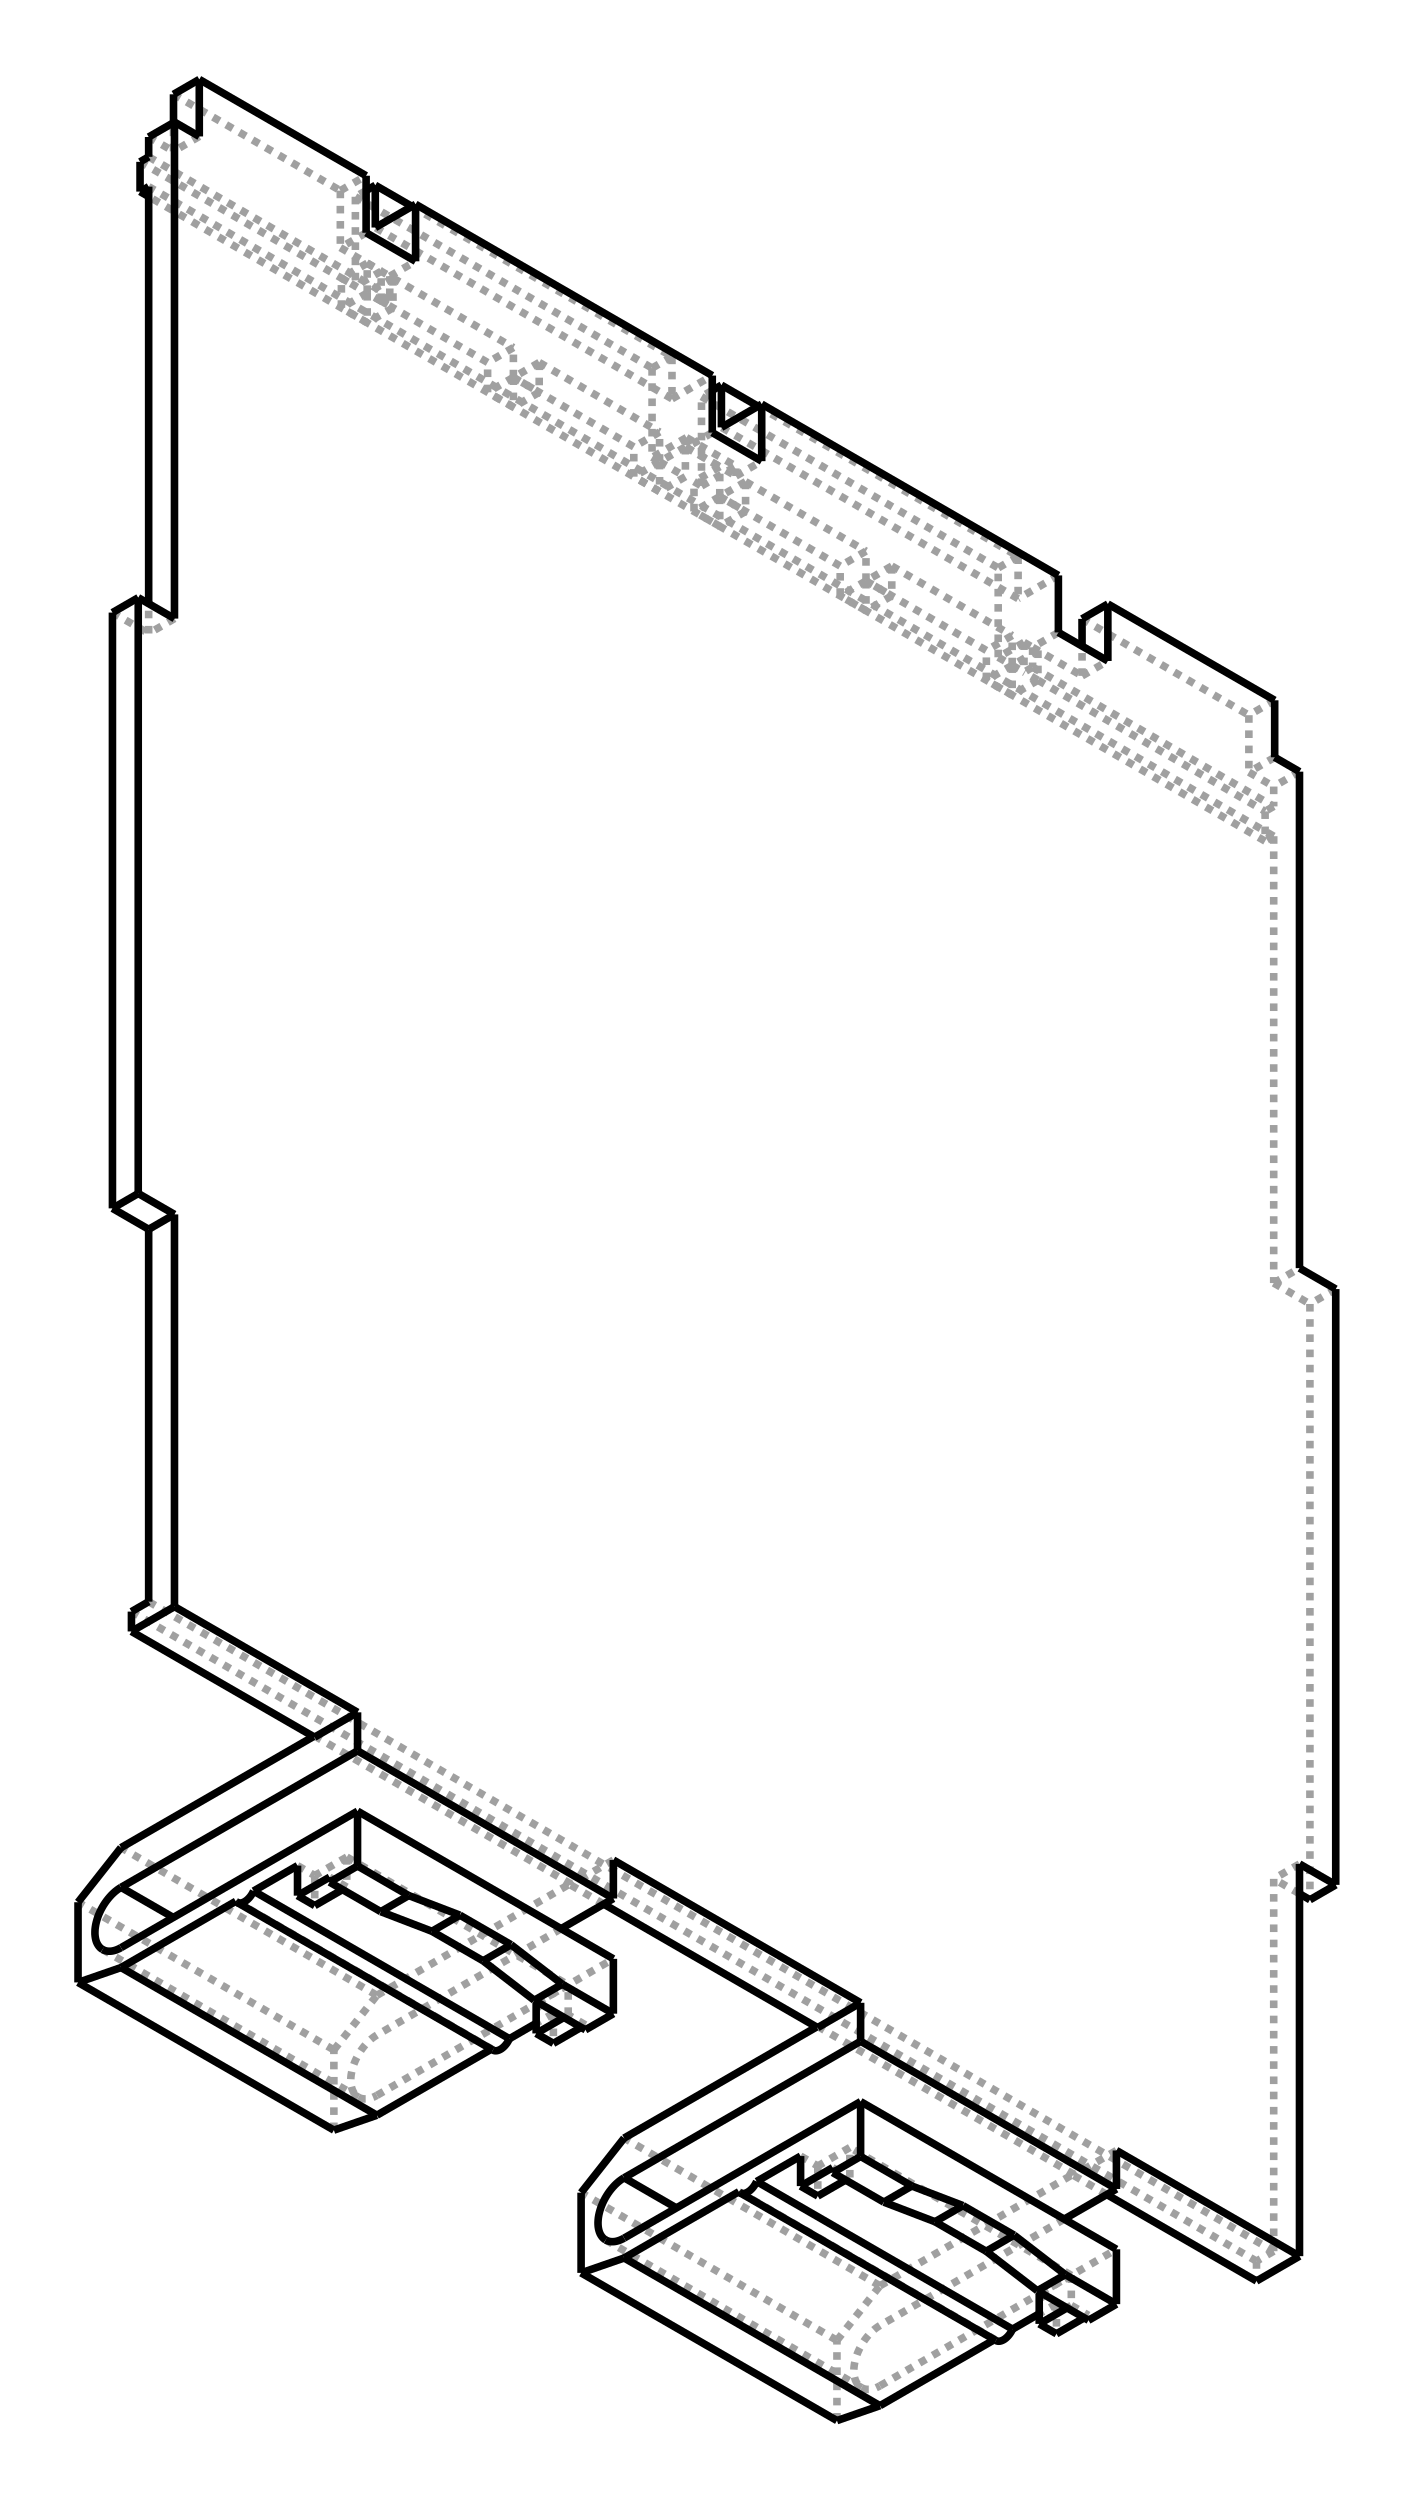
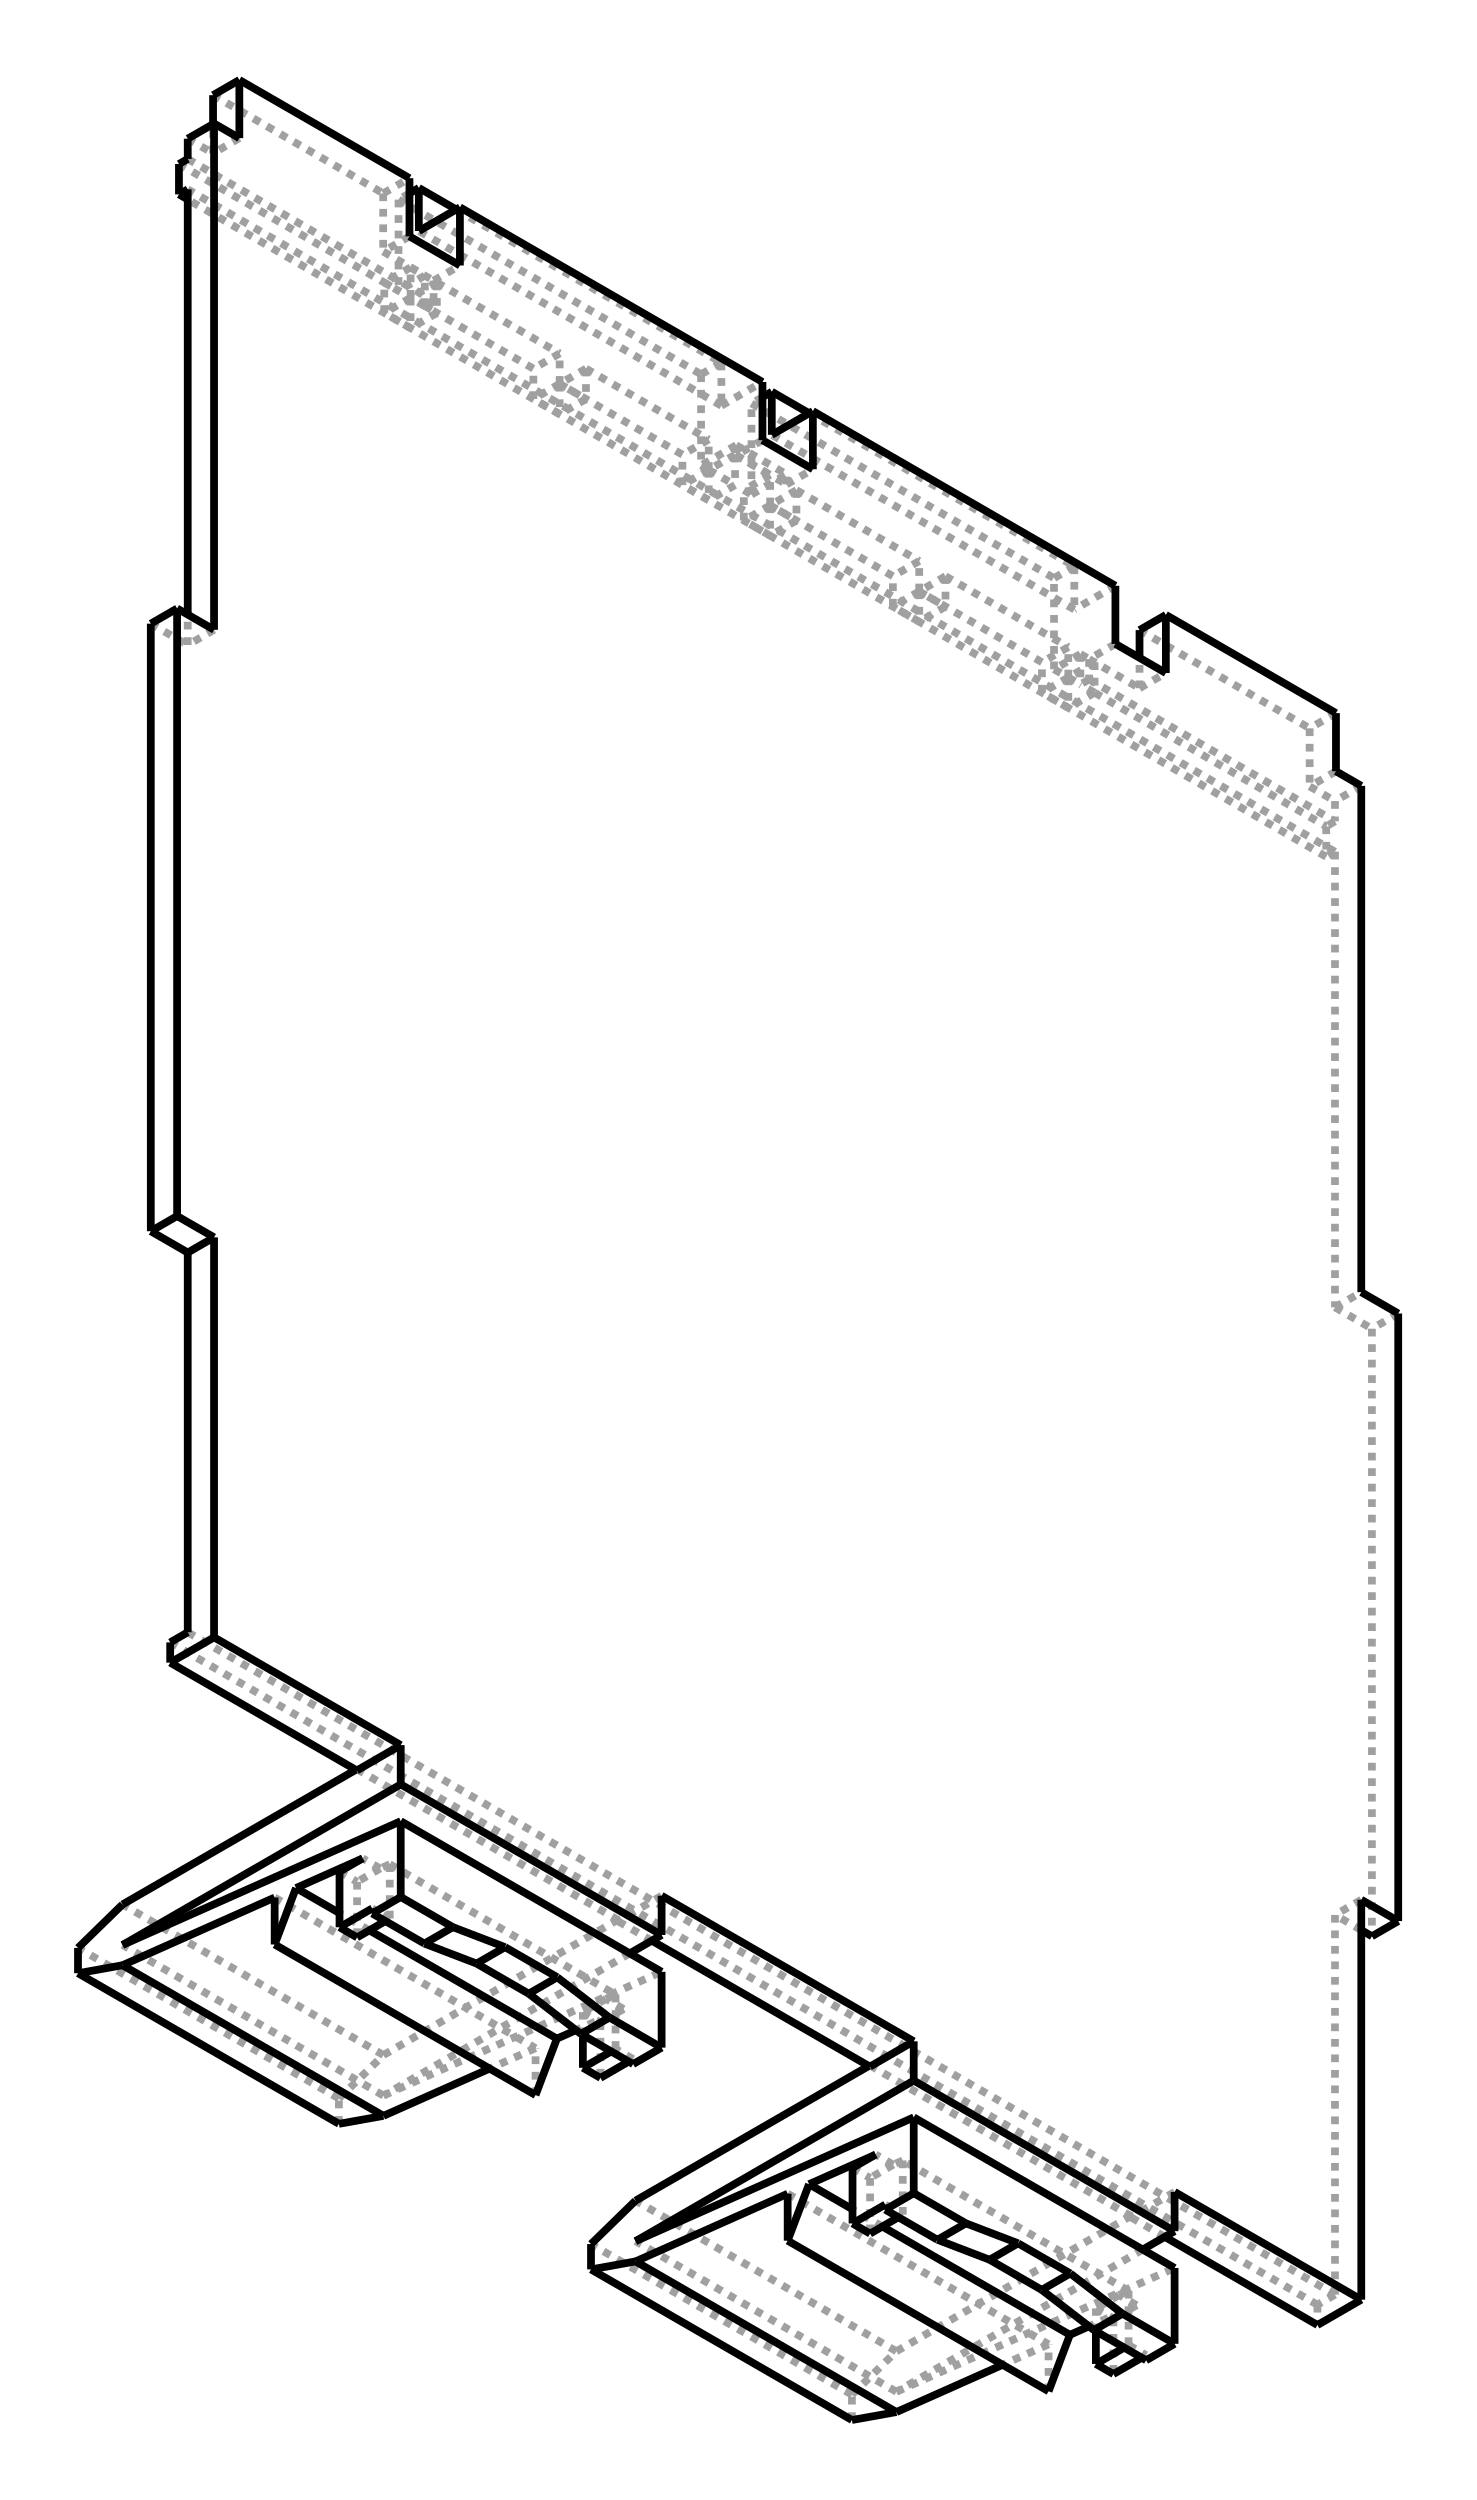
- <svg xmlns="http://www.w3.org/2000/svg" viewBox="190.0 10.0 181.2 320.0" width="181" height="320">
-   <g transform="scale(3.896036, -3.896036)   translate(73.00705,-43.3471)" stroke-width="0.25" fill="none">
+ <svg xmlns="http://www.w3.org/2000/svg" viewBox="190.0 10.0 189.3 320.0" width="189" height="320">
+   <g transform="scale(3.974853, -3.974853)   translate(73.20538,-43.24531)" stroke-width="0.25" fill="none">
    <g stroke="rgb(160,160,160)" fill="none" stroke-dasharray="0.25,0.25">
      <path d="M12.48,-29.904 L11.066,-30.721 " />
      <path d="M12.162,-31.353 L11.066,-30.721 " />
      <path d="M17.087,-33.544 L17.087,-34.197 " />
      <path d="M17.653,-33.217 L17.087,-33.544 " />
      <path d="M17.653,-20.97 L17.653,-33.217 " />
      <path d="M18.501,-20.48 L17.653,-20.97 " />
-       <path d="M10.762,-32.162 L4.702,-35.66 " />
-       <path d="M4.702,-35.66 L4.639,-35.7 L4.576,-35.744 L4.514,-35.793 L4.453,-35.847 L4.393,-35.905 L4.335,-35.968 L4.279,-36.034 L4.225,-36.103 L4.174,-36.176 L4.125,-36.251 L4.08,-36.328 L4.038,-36.407 L4,-36.487 L3.965,-36.568 L3.935,-36.65 L3.909,-36.731 L3.886,-36.812 L3.869,-36.893 L3.856,-36.972 L3.847,-37.049 L3.843,-37.124 L3.844,-37.197 L3.85,-37.266 L3.86,-37.333 L3.874,-37.395 L3.893,-37.454 L3.917,-37.508 L3.945,-37.558 L3.976,-37.602 L4.012,-37.642 L4.052,-37.676 L4.095,-37.705 " />
-       <path d="M4.095,-37.705 L4.125,-37.721 L4.157,-37.734 L4.19,-37.745 L4.225,-37.753 L4.261,-37.758 L4.297,-37.761 L4.335,-37.761 L4.373,-37.759 L4.413,-37.754 L4.453,-37.746 L4.494,-37.735 L4.535,-37.722 L4.576,-37.707 L4.618,-37.688 L4.66,-37.668 L4.702,-37.645 " />
-       <path d="M4.702,-37.645 L12.48,-33.154 " />
-       <path d="M11.561,-35.489 L11.561,-35.326 " />
-       <path d="M11.561,-35.326 L11.42,-35.407 " />
-       <path d="M10.507,-34.946 L10.507,-35.934 " />
-       <path d="M10.507,-34.946 L9.941,-35.273 " />
-       <path d="M8.475,-36.119 L8.495,-36.139 L8.518,-36.155 " />
-       <path d="M8.475,-36.119 L8.466,-36.125 " />
-       <path d="M3.288,-38.788 L3.288,-36.15 " />
-       <path d="M3.288,-36.15 L4.702,-34.354 " />
-       <path d="M4.702,-34.354 L11.066,-30.68 " />
+       <path d="M11.452,-31.763 L3.508,-36.35 " />
+       <path d="M3.508,-36.35 L12.48,-32.357 " />
+       <path d="M11.561,-35.334 L11.561,-35.171 " />
+       <path d="M11.561,-35.171 L11.42,-35.252 " />
+       <path d="M10.507,-33.987 L10.507,-35.779 " />
+       <path d="M11.253,-33.557 L10.507,-33.987 " />
+       <path d="M11.253,-33.557 L9.719,-34.239 " />
+       <path d="M8.415,-36.334 L8.415,-34.82 " />
+       <path d="M8.415,-34.82 L6.933,-35.479 " />
+       <path d="M2.072,-37.261 L2.072,-36.444 " />
+       <path d="M2.072,-36.444 L3.508,-35.043 " />
+       <path d="M3.508,-35.043 L11.066,-30.68 " />
      <path d="M11.066,-30.68 L11.066,-30.721 " />
      <path d="M-19.916,-12.18 L17.087,-33.544 " />
      <path d="M-13.895,-16.269 L-13.895,-16.31 " />
      <path d="M-13.895,-16.269 L-5.48,-21.127 " />
      <path d="M-5.48,-21.127 L-5.48,-21.168 " />
      <path d="M-4.384,-21.8 L-5.48,-21.168 " />
      <path d="M2.652,-25.822 L2.652,-25.863 " />
      <path d="M2.652,-25.822 L11.066,-30.68 " />
      <path d="M-19.35,-11.853 L17.653,-33.217 " />
      <path d="M17.653,13.323 L-19.35,34.687 " />
      <path d="M17.653,13.323 L17.653,-1.374 " />
      <path d="M17.653,-1.374 L18.844,-2.062 " />
      <path d="M18.844,-2.062 L18.844,-21.658 " />
      <path d="M18.501,-21.46 L17.653,-20.97 " />
      <path d="M-20.541,20.678 L-19.35,19.99 " />
      <path d="M-19.35,19.99 L-19.35,20.97 " />
      <path d="M-18.501,20.48 L-19.35,19.99 " />
      <path d="M-13.93,-16.289 L-13.895,-16.269 " />
-       <path d="M-5.784,-22.609 L-11.844,-26.107 " />
-       <path d="M-11.844,-26.107 L-11.907,-26.147 L-11.97,-26.191 L-12.032,-26.24 L-12.093,-26.294 L-12.153,-26.352 L-12.211,-26.415 L-12.268,-26.481 L-12.321,-26.55 L-12.373,-26.623 L-12.421,-26.698 L-12.466,-26.775 L-12.508,-26.854 L-12.546,-26.934 L-12.581,-27.015 L-12.611,-27.097 L-12.638,-27.178 L-12.66,-27.259 L-12.677,-27.34 L-12.691,-27.419 L-12.699,-27.496 L-12.703,-27.571 L-12.702,-27.644 L-12.697,-27.713 L-12.687,-27.78 L-12.672,-27.842 L-12.653,-27.901 L-12.629,-27.955 L-12.602,-28.005 L-12.57,-28.049 L-12.534,-28.089 L-12.495,-28.123 L-12.452,-28.152 " />
-       <path d="M-12.452,-28.152 L-12.421,-28.168 L-12.389,-28.181 L-12.356,-28.192 L-12.321,-28.2 L-12.286,-28.205 L-12.249,-28.208 L-12.211,-28.208 L-12.173,-28.206 L-12.133,-28.201 L-12.093,-28.193 L-12.053,-28.182 L-12.012,-28.169 L-11.97,-28.154 L-11.928,-28.135 L-11.886,-28.115 L-11.844,-28.092 " />
-       <path d="M-11.844,-28.092 L-4.066,-23.601 " />
-       <path d="M-4.985,-25.773 L-4.985,-25.936 " />
-       <path d="M-4.985,-25.773 L-5.127,-25.854 " />
-       <path d="M-6.039,-25.393 L-6.039,-26.381 " />
-       <path d="M-6.039,-25.393 L-6.605,-25.72 " />
-       <path d="M-8.071,-26.566 L-8.051,-26.586 L-8.028,-26.602 " />
-       <path d="M-8.071,-26.566 L-8.08,-26.572 " />
-       <path d="M-13.258,-29.235 L-13.258,-26.597 " />
-       <path d="M-13.258,-26.597 L-11.844,-24.801 " />
-       <path d="M-11.844,-24.801 L-5.48,-21.127 " />
+       <path d="M-13.038,-26.797 L-21.453,-21.939 " />
+       <path d="M-5.094,-22.21 L-13.038,-26.797 " />
+       <path d="M-13.038,-26.797 L-4.066,-22.804 " />
+       <path d="M-4.985,-25.618 L-4.985,-25.781 " />
+       <path d="M-4.985,-25.618 L-5.127,-25.699 " />
+       <path d="M-6.039,-24.434 L-6.039,-26.226 " />
+       <path d="M-5.294,-24.004 L-6.039,-24.434 " />
+       <path d="M-5.294,-24.004 L-6.828,-24.686 " />
+       <path d="M-8.132,-26.781 L-8.132,-25.267 " />
+       <path d="M-8.132,-25.267 L-9.613,-25.926 " />
+       <path d="M-14.474,-27.708 L-14.474,-26.891 " />
+       <path d="M-14.474,-26.891 L-13.038,-25.49 " />
+       <path d="M-13.038,-25.49 L-5.48,-21.127 " />
      <path d="M-4.066,-20.351 L-5.48,-21.168 " />
      <path d="M2.616,-25.842 L2.652,-25.822 " />
+       <path d="M3.508,-36.35 L-4.906,-31.492 " />
      <path d="M17.653,-1.374 L18.501,-0.884 " />
      <path d="M17.653,13.323 L17.37,13.16 " />
      <path d="M17.37,14.14 L17.37,13.16 " />
      <path d="M17.653,14.303 L17.37,14.14 " />
      <path d="M17.653,14.956 L17.653,14.303 " />
      <path d="M18.501,15.446 L17.653,14.956 " />
      <path d="M16.836,15.428 L17.653,14.956 " />
      <path d="M17.685,15.918 L16.836,15.428 " />
      <path d="M17.685,17.793 L16.836,17.303 " />
      <path d="M16.836,17.303 L16.836,15.428 " />
      <path d="M11.349,20.471 L16.836,17.303 " />
      <path d="M11.349,18.596 L12.198,19.086 " />
      <path d="M11.349,18.596 L11.349,19.576 " />
      <path d="M9.723,19.535 L11.349,18.596 " />
      <path d="M10.571,20.025 L9.723,19.535 " />
      <path d="M9.44,19.698 L8.591,19.208 " />
      <path d="M8.591,19.208 L8.591,22.147 " />
      <path d="M9.246,22.526 L8.591,22.147 " />
      <path d="M9.246,22.526 L9.246,21.135 " />
      <path d="M10.571,21.9 L9.246,21.135 " />
      <path d="M9.723,19.535 L9.723,18.881 " />
      <path d="M9.723,18.881 L9.44,18.718 " />
      <path d="M9.44,19.698 L9.44,18.718 " />
      <path d="M9.246,21.135 L-0.512,26.769 " />
      <path d="M-0.035,25.169 L0.813,25.658 " />
      <path d="M-0.035,25.169 L-0.035,25.495 " />
      <path d="M-1.167,24.842 L-0.035,25.495 " />
      <path d="M-1.167,24.842 L-1.167,27.781 " />
      <path d="M-0.813,27.985 L-1.167,27.781 " />
      <path d="M-1.662,26.107 L-0.035,25.169 " />
      <path d="M-0.813,26.597 L-1.662,26.107 " />
      <path d="M-2.138,27.708 L-0.813,28.473 " />
      <path d="M-2.138,29.098 L-2.138,27.708 " />
      <path d="M-2.793,28.72 L-2.138,29.098 " />
      <path d="M-2.793,28.72 L-2.793,25.781 " />
      <path d="M-1.662,26.434 L-2.793,25.781 " />
      <path d="M-1.662,26.434 L-1.662,26.107 " />
      <path d="M-2.138,27.708 L-11.896,33.342 " />
      <path d="M-12.198,34.558 L-12.551,34.354 " />
      <path d="M-12.551,34.354 L-12.551,31.415 " />
      <path d="M-11.703,31.905 L-12.551,31.415 " />
      <path d="M-11.703,30.925 L-11.703,31.905 " />
      <path d="M-11.42,31.088 L-11.703,30.925 " />
      <path d="M-11.42,31.088 L-11.42,31.741 " />
      <path d="M-11.42,31.741 L-10.571,32.231 " />
      <path d="M-13.046,32.68 L-11.42,31.741 " />
      <path d="M-12.198,33.17 L-13.046,32.68 " />
      <path d="M-13.046,34.556 L-12.198,35.046 " />
      <path d="M-13.046,34.556 L-13.046,32.68 " />
      <path d="M-18.533,37.724 L-13.046,34.556 " />
      <path d="M-17.685,36.338 L-18.533,35.848 " />
      <path d="M-18.533,35.848 L-18.533,36.791 " />
      <path d="M-19.35,36.32 L-18.533,35.848 " />
-       <path d="M3.147,-30.468 L3.712,-30.794 " />
-       <path d="M3.712,-30.794 L3.712,-29.806 " />
-       <path d="M10.996,-34.011 L3.712,-29.806 " />
-       <path d="M10.996,-34.011 L10.996,-34.999 " />
-       <path d="M10.996,-34.999 L11.561,-35.326 " />
-       <path d="M10.996,-34.999 L10.854,-35.081 " />
-       <path d="M9.941,-34.62 L10.507,-34.946 " />
-       <path d="M2.092,-30.088 L2.658,-30.415 " />
-       <path d="M3.712,-29.806 L2.658,-30.415 " />
-       <path d="M9.998,-34.587 L10.996,-34.011 " />
-       <path d="M0.061,-31.261 L8.475,-36.119 " />
-       <path d="M3.288,-36.15 L-5.127,-31.292 " />
-       <path d="M4.702,-34.354 L-3.712,-29.496 " />
-       <path d="M-11.844,-24.801 L-20.259,-19.943 " />
+       <path d="M3.147,-30.312 L3.712,-30.639 " />
+       <path d="M3.712,-30.639 L3.712,-28.888 " />
+       <path d="M10.996,-33.093 L3.712,-28.888 " />
+       <path d="M10.996,-33.093 L10.996,-34.844 " />
+       <path d="M10.996,-34.844 L11.561,-35.171 " />
+       <path d="M10.996,-34.844 L10.854,-34.926 " />
+       <path d="M9.941,-34.399 L9.941,-33.661 " />
+       <path d="M9.941,-33.661 L10.507,-33.987 " />
+       <path d="M11.253,-33.557 L10.687,-33.23 " />
+       <path d="M10.687,-33.23 L9.941,-33.661 " />
+       <path d="M3.053,-31.02 L2.092,-30.465 " />
+       <path d="M3.404,-29.025 L2.838,-28.698 " />
+       <path d="M3.712,-28.888 L3.404,-29.025 " />
+       <path d="M10.687,-33.23 L10.996,-33.093 " />
+       <path d="M0,-29.961 L8.415,-34.82 " />
+       <path d="M2.072,-36.444 L-6.343,-31.586 " />
+       <path d="M3.508,-35.043 L-4.906,-30.185 " />
+       <path d="M-13.038,-25.49 L-21.453,-20.632 " />
      <path d="M17.37,13.16 L-19.35,34.36 " />
      <path d="M19.693,-1.572 L18.844,-2.062 " />
-       <path d="M-4.985,-25.773 L-5.551,-25.446 " />
-       <path d="M-5.551,-25.446 L-5.551,-24.458 " />
-       <path d="M-12.834,-20.253 L-5.551,-24.458 " />
-       <path d="M-12.834,-20.253 L-12.834,-21.241 " />
-       <path d="M-12.834,-21.241 L-13.4,-20.915 " />
-       <path d="M-12.834,-21.241 L-12.975,-21.323 " />
-       <path d="M-13.888,-20.862 L-13.888,-21.85 " />
-       <path d="M-14.454,-20.535 L-13.888,-20.862 " />
-       <path d="M-12.834,-20.253 L-13.888,-20.862 " />
-       <path d="M-6.548,-25.034 L-5.551,-24.458 " />
-       <path d="M-6.605,-25.067 L-6.039,-25.393 " />
-       <path d="M-16.486,-21.708 L-8.071,-26.566 " />
-       <path d="M-13.258,-26.597 L-21.673,-21.739 " />
-       <path d="M-5.551,-25.446 L-5.692,-25.528 " />
-       <path d="M3.712,-30.794 L3.571,-30.876 " />
-       <path d="M2.658,-30.415 L2.658,-31.403 " />
+       <path d="M-4.985,-25.618 L-5.551,-25.291 " />
+       <path d="M-5.551,-25.291 L-5.551,-23.54 " />
+       <path d="M-12.834,-19.335 L-5.551,-23.54 " />
+       <path d="M-12.834,-19.335 L-12.834,-21.086 " />
+       <path d="M-12.834,-21.086 L-13.4,-20.759 " />
+       <path d="M-12.834,-21.086 L-12.975,-21.168 " />
+       <path d="M-14.454,-19.576 L-13.888,-19.903 " />
+       <path d="M-13.888,-19.903 L-13.888,-21.695 " />
+       <path d="M-13.143,-19.472 L-13.708,-19.145 " />
+       <path d="M-13.143,-19.472 L-13.888,-19.903 " />
+       <path d="M-13.494,-21.467 L-14.454,-20.912 " />
+       <path d="M-12.834,-19.335 L-13.143,-19.472 " />
+       <path d="M-5.859,-23.677 L-5.551,-23.54 " />
+       <path d="M-5.294,-24.004 L-5.859,-23.677 " />
+       <path d="M-16.546,-20.408 L-8.132,-25.267 " />
+       <path d="M-14.474,-26.891 L-22.889,-22.033 " />
+       <path d="M-5.551,-25.291 L-5.692,-25.373 " />
+       <path d="M-6.605,-24.846 L-6.605,-24.107 " />
+       <path d="M-6.605,-24.107 L-6.039,-24.434 " />
+       <path d="M-5.859,-23.677 L-6.605,-24.107 " />
+       <path d="M3.712,-30.639 L3.571,-30.721 " />
+       <path d="M2.092,-29.129 L2.658,-29.456 " />
+       <path d="M2.658,-29.456 L2.658,-31.248 " />
+       <path d="M3.404,-29.025 L2.658,-29.456 " />
      <path d="M-19.633,35.503 L-12.162,31.19 " />
      <path d="M-11.703,30.925 L-12.162,31.19 " />
      <path d="M-11.703,30.925 L-11.314,30.7 " />
      <path d="M-11.314,31.68 L-11.314,30.7 " />
      <path d="M-11.314,31.68 L-7.354,29.394 " />
      <path d="M-7.354,28.414 L-7.354,29.394 " />
      <path d="M-7.354,28.414 L-6.505,27.924 " />
      <path d="M-6.505,28.904 L-6.505,27.924 " />
      <path d="M-6.505,28.904 L-2.546,26.618 " />
      <path d="M-2.546,25.638 L-2.546,26.618 " />
      <path d="M-2.546,25.638 L-1.697,25.148 " />
      <path d="M-1.697,26.128 L-1.697,25.148 " />
      <path d="M-1.697,26.128 L-0.566,25.475 " />
      <path d="M-0.566,24.495 L-0.566,25.475 " />
      <path d="M-0.566,24.495 L0.283,24.005 " />
      <path d="M0.283,24.985 L0.283,24.005 " />
      <path d="M0.283,24.985 L4.243,22.699 " />
      <path d="M4.243,21.719 L4.243,22.699 " />
      <path d="M4.243,21.719 L5.091,21.229 " />
      <path d="M5.091,22.209 L5.091,21.229 " />
      <path d="M5.091,22.209 L9.051,19.923 " />
      <path d="M9.051,18.943 L9.051,19.923 " />
      <path d="M9.051,18.943 L9.44,18.718 " />
      <path d="M9.899,18.453 L9.44,18.718 " />
      <path d="M9.899,18.453 L17.37,14.14 " />
      <path d="M9.723,18.881 L17.653,14.303 " />
      <path d="M9.44,19.698 L9.899,19.433 " />
      <path d="M9.899,19.433 L9.051,18.943 " />
      <path d="M8.591,19.208 L9.051,18.943 " />
      <path d="M9.051,18.943 L9.051,17.963 " />
      <path d="M9.051,17.963 L8.202,18.453 " />
      <path d="M8.202,18.453 L8.202,19.433 " />
      <path d="M8.202,19.433 L4.243,21.719 " />
      <path d="M4.243,21.719 L4.243,20.739 " />
      <path d="M4.243,20.739 L3.394,21.229 " />
      <path d="M3.394,21.229 L3.394,22.209 " />
      <path d="M3.394,22.209 L-0.566,24.495 " />
      <path d="M-0.566,24.495 L-0.566,23.515 " />
      <path d="M-0.566,23.515 L-1.414,24.005 " />
      <path d="M-1.414,24.005 L-1.414,24.985 " />
      <path d="M-1.414,24.985 L-1.167,24.842 " />
      <path d="M-1.167,27.781 L8.591,22.147 " />
      <path d="M0.692,27.464 L9.246,22.526 " />
      <path d="M9.899,19.433 L9.899,18.453 " />
      <path d="M-1.662,26.434 L-0.035,25.495 " />
      <path d="M-0.566,25.475 L-1.414,24.985 " />
      <path d="M-1.697,26.128 L-2.546,25.638 " />
      <path d="M-2.793,25.781 L-2.546,25.638 " />
      <path d="M-10.692,34.037 L-2.138,29.098 " />
      <path d="M-12.551,34.354 L-2.793,28.72 " />
      <path d="M-2.546,25.638 L-2.546,24.658 " />
      <path d="M-2.546,24.658 L-3.394,25.148 " />
      <path d="M-3.394,25.148 L-3.394,26.128 " />
      <path d="M-3.394,26.128 L-7.354,28.414 " />
      <path d="M-7.354,28.414 L-7.354,27.434 " />
      <path d="M-7.354,27.434 L-8.202,27.924 " />
      <path d="M-8.202,27.924 L-8.202,28.904 " />
      <path d="M-8.202,28.904 L-12.162,31.19 " />
      <path d="M-12.162,31.19 L-12.162,30.21 " />
      <path d="M-12.162,30.21 L-13.011,30.7 " />
      <path d="M-13.011,30.7 L-13.011,31.68 " />
      <path d="M-13.011,31.68 L-12.551,31.415 " />
      <path d="M-12.162,32.17 L-13.011,31.68 " />
      <path d="M-12.162,32.17 L-11.703,31.905 " />
      <path d="M-12.162,31.19 L-12.162,32.17 " />
      <path d="M-19.35,35.667 L-11.42,31.088 " />
      <path d="M-12.162,31.19 L-13.011,30.7 " />
      <path d="M-11.314,30.7 L-12.162,30.21 " />
      <path d="M-11.314,31.68 L-12.162,31.19 " />
      <path d="M-7.354,29.394 L-8.202,28.904 " />
      <path d="M-7.354,28.414 L-8.202,27.924 " />
      <path d="M-6.505,27.924 L-7.354,27.434 " />
      <path d="M-6.505,28.904 L-7.354,28.414 " />
      <path d="M-2.546,26.618 L-3.394,26.128 " />
      <path d="M-2.546,25.638 L-3.394,25.148 " />
      <path d="M-1.697,25.148 L-2.546,24.658 " />
      <path d="M-0.566,24.495 L-1.414,24.005 " />
      <path d="M0.283,24.005 L-0.566,23.515 " />
      <path d="M0.283,24.985 L-0.566,24.495 " />
      <path d="M4.243,22.699 L3.394,22.209 " />
      <path d="M4.243,21.719 L3.394,21.229 " />
      <path d="M5.091,21.229 L4.243,20.739 " />
      <path d="M5.091,22.209 L4.243,21.719 " />
      <path d="M9.051,19.923 L8.202,19.433 " />
      <path d="M9.051,18.943 L8.202,18.453 " />
      <path d="M9.899,18.453 L9.051,17.963 " />
-       <path d="M-4.32,-32.847 L4.095,-37.705 " />
-       <path d="M-20.866,-23.294 L-12.452,-28.152 " />
    </g>
    <g stroke="rgb(0,0,0)" fill="none">
      <path d="M17.087,-34.197 L18.501,-33.38 " />
      <path d="M18.501,-33.38 L12.48,-29.904 " />
      <path d="M17.087,-34.197 L12.162,-31.353 " />
      <path d="M18.501,-20.48 L18.501,-33.38 " />
      <path d="M-19.693,21.168 L-18.501,20.48 " />
      <path d="M-18.501,20.48 L-18.501,36.81 " />
      <path d="M-18.501,36.81 L-17.685,36.338 " />
      <path d="M-17.685,36.338 L-17.685,38.214 " />
      <path d="M-12.198,35.046 L-17.685,38.214 " />
      <path d="M-12.198,35.046 L-12.198,33.17 " />
      <path d="M-12.198,33.17 L-10.571,32.231 " />
      <path d="M-10.571,32.231 L-10.571,34.107 " />
      <path d="M-0.813,28.473 L-10.571,34.107 " />
      <path d="M-0.813,28.473 L-0.813,26.597 " />
      <path d="M-0.813,26.597 L0.813,25.658 " />
      <path d="M0.813,25.658 L0.813,27.534 " />
      <path d="M10.571,21.9 L0.813,27.534 " />
      <path d="M10.571,21.9 L10.571,20.025 " />
      <path d="M10.571,20.025 L12.198,19.086 " />
      <path d="M12.198,19.086 L12.198,20.961 " />
      <path d="M17.685,17.793 L12.198,20.961 " />
      <path d="M17.685,17.793 L17.685,15.918 " />
      <path d="M17.685,15.918 L18.501,15.446 " />
      <path d="M18.501,15.446 L18.501,-0.884 " />
      <path d="M18.501,-0.884 L19.693,-1.572 " />
      <path d="M19.693,-1.572 L19.693,-21.168 " />
      <path d="M19.693,-21.168 L18.501,-20.48 " />
      <path d="M12.48,-29.904 L12.48,-31.17 " />
      <path d="M12.48,-31.17 L4.066,-26.312 " />
      <path d="M4.066,-25.046 L4.066,-26.312 " />
      <path d="M4.066,-25.046 L-4.066,-20.351 " />
      <path d="M-4.066,-20.351 L-4.066,-21.617 " />
      <path d="M-4.066,-21.617 L-12.48,-16.759 " />
      <path d="M-12.48,-15.493 L-12.48,-16.759 " />
      <path d="M-12.48,-15.493 L-18.501,-12.017 " />
      <path d="M-18.501,-12.017 L-18.501,0.884 " />
      <path d="M-18.501,0.884 L-19.693,1.572 " />
      <path d="M-19.693,1.572 L-19.693,21.168 " />
-       <path d="M12.48,-31.17 L10.762,-32.162 " />
-       <path d="M12.48,-33.154 L12.48,-34.958 " />
-       <path d="M12.48,-34.958 L11.561,-35.489 " />
-       <path d="M11.42,-35.407 L10.507,-35.934 " />
-       <path d="M9.941,-35.273 L9.061,-35.781 " />
-       <path d="M8.518,-36.155 L8.547,-36.168 L8.579,-36.176 L8.613,-36.178 L8.649,-36.175 L8.686,-36.166 L8.724,-36.152 L8.763,-36.133 L8.802,-36.109 L8.84,-36.08 L8.878,-36.046 L8.914,-36.009 L8.949,-35.968 L8.981,-35.925 L9.011,-35.879 L9.038,-35.831 L9.061,-35.781 " />
-       <path d="M8.466,-36.125 L4.702,-38.298 " />
-       <path d="M4.702,-38.298 L3.288,-38.788 " />
+       <path d="M12.48,-31.17 L11.452,-31.763 " />
+       <path d="M12.48,-32.357 L12.48,-34.803 " />
+       <path d="M12.48,-34.803 L11.561,-35.334 " />
+       <path d="M11.42,-35.252 L10.507,-35.779 " />
+       <path d="M9.719,-34.239 L9.103,-34.513 " />
+       <path d="M9.103,-34.513 L8.415,-36.334 " />
+       <path d="M6.933,-35.479 L3.508,-37.003 " />
+       <path d="M3.508,-37.003 L2.072,-37.261 " />
      <path d="M-19.916,-12.833 L-19.916,-12.18 " />
      <path d="M-13.895,-16.31 L-19.916,-12.833 " />
      <path d="M2.652,-25.863 L-4.384,-21.8 " />
      <path d="M-19.35,-11.853 L-19.916,-12.18 " />
      <path d="M18.844,-21.658 L18.501,-21.46 " />
      <path d="M-19.35,-11.853 L-19.35,0.394 " />
      <path d="M-19.35,0.394 L-20.541,1.082 " />
      <path d="M-20.541,1.082 L-20.541,20.678 " />
      <path d="M-19.35,20.97 L-19.35,34.687 " />
      <path d="M19.693,-21.168 L18.844,-21.658 " />
      <path d="M-19.693,21.168 L-20.541,20.678 " />
      <path d="M-19.693,1.572 L-20.541,1.082 " />
      <path d="M-19.35,0.394 L-18.501,0.884 " />
      <path d="M-18.501,-12.017 L-19.916,-12.833 " />
      <path d="M-12.48,-15.493 L-13.895,-16.31 " />
-       <path d="M-12.48,-16.759 L-20.259,-21.249 " />
-       <path d="M-20.259,-21.249 L-20.322,-21.289 L-20.385,-21.333 L-20.447,-21.382 L-20.508,-21.436 L-20.568,-21.494 L-20.626,-21.557 L-20.682,-21.623 L-20.736,-21.692 L-20.787,-21.764 L-20.836,-21.839 L-20.881,-21.917 L-20.923,-21.995 L-20.961,-22.076 L-20.996,-22.157 L-21.026,-22.238 L-21.052,-22.32 L-21.074,-22.401 L-21.092,-22.481 L-21.105,-22.56 L-21.114,-22.638 L-21.117,-22.713 L-21.117,-22.785 L-21.111,-22.855 L-21.101,-22.921 L-21.087,-22.984 L-21.068,-23.043 L-21.044,-23.097 L-21.016,-23.146 L-20.984,-23.191 L-20.949,-23.231 L-20.909,-23.265 L-20.866,-23.294 " />
-       <path d="M-20.866,-23.294 L-20.836,-23.31 L-20.804,-23.323 L-20.77,-23.334 L-20.736,-23.342 L-20.7,-23.347 L-20.664,-23.35 L-20.626,-23.35 L-20.587,-23.348 L-20.548,-23.343 L-20.508,-23.335 L-20.467,-23.324 L-20.426,-23.311 L-20.385,-23.295 L-20.343,-23.277 L-20.301,-23.257 L-20.259,-23.233 " />
-       <path d="M-20.259,-23.233 L-12.48,-18.743 " />
-       <path d="M-12.48,-20.547 L-12.48,-18.743 " />
-       <path d="M-12.48,-20.547 L-13.4,-21.078 " />
-       <path d="M-13.4,-21.078 L-13.4,-20.915 " />
-       <path d="M-13.4,-20.915 L-14.454,-21.523 " />
-       <path d="M-14.454,-21.523 L-14.454,-20.535 " />
-       <path d="M-14.454,-20.535 L-15.9,-21.37 " />
-       <path d="M-16.486,-21.708 L-16.465,-21.728 L-16.443,-21.744 " />
-       <path d="M-16.443,-21.744 L-16.414,-21.757 L-16.382,-21.765 L-16.348,-21.767 L-16.312,-21.764 L-16.275,-21.755 L-16.237,-21.741 L-16.198,-21.722 L-16.159,-21.697 L-16.121,-21.669 L-16.083,-21.635 L-16.047,-21.598 L-16.012,-21.557 L-15.98,-21.514 L-15.95,-21.467 L-15.923,-21.419 L-15.9,-21.37 " />
-       <path d="M-16.486,-21.708 L-20.259,-23.887 " />
-       <path d="M-20.259,-23.887 L-21.673,-24.377 " />
-       <path d="M-21.673,-24.377 L-21.673,-21.739 " />
-       <path d="M-21.673,-21.739 L-20.259,-19.943 " />
-       <path d="M-20.259,-19.943 L-13.93,-16.289 " />
-       <path d="M-4.066,-21.617 L-5.784,-22.609 " />
-       <path d="M-4.066,-23.601 L-4.066,-25.405 " />
-       <path d="M-4.066,-25.405 L-4.985,-25.936 " />
-       <path d="M-5.127,-25.854 L-6.039,-26.381 " />
-       <path d="M-6.605,-25.72 L-7.485,-26.228 " />
-       <path d="M-8.028,-26.602 L-7.999,-26.615 L-7.968,-26.623 L-7.934,-26.625 L-7.898,-26.622 L-7.86,-26.613 L-7.822,-26.599 L-7.783,-26.58 L-7.744,-26.556 L-7.706,-26.527 L-7.668,-26.493 L-7.632,-26.456 L-7.598,-26.415 L-7.565,-26.372 L-7.536,-26.326 L-7.509,-26.278 L-7.485,-26.228 " />
-       <path d="M-8.08,-26.572 L-11.844,-28.745 " />
-       <path d="M-11.844,-28.745 L-13.258,-29.235 " />
+       <path d="M-12.48,-16.759 L-21.453,-21.939 " />
+       <path d="M-21.453,-21.939 L-12.48,-17.946 " />
+       <path d="M-12.48,-20.392 L-12.48,-17.946 " />
+       <path d="M-12.48,-20.392 L-13.4,-20.923 " />
+       <path d="M-13.4,-20.923 L-13.4,-20.759 " />
+       <path d="M-13.4,-20.759 L-14.454,-21.368 " />
+       <path d="M-14.454,-21.368 L-14.454,-19.576 " />
+       <path d="M-13.708,-19.145 L-14.454,-19.576 " />
+       <path d="M-13.708,-19.145 L-15.858,-20.102 " />
+       <path d="M-15.858,-20.102 L-16.546,-21.923 " />
+       <path d="M-16.546,-21.923 L-16.546,-20.408 " />
+       <path d="M-16.546,-20.408 L-21.453,-22.592 " />
+       <path d="M-21.453,-22.592 L-22.889,-22.85 " />
+       <path d="M-22.889,-22.85 L-22.889,-22.033 " />
+       <path d="M-22.889,-22.033 L-21.453,-20.632 " />
+       <path d="M-21.453,-20.632 L-13.93,-16.289 " />
+       <path d="M-4.066,-21.617 L-5.094,-22.21 " />
+       <path d="M-4.066,-22.804 L-4.066,-25.25 " />
+       <path d="M-4.066,-25.25 L-4.985,-25.781 " />
+       <path d="M-5.127,-25.699 L-6.039,-26.226 " />
+       <path d="M-6.828,-24.686 L-7.443,-24.96 " />
+       <path d="M-7.443,-24.96 L-8.132,-26.781 " />
+       <path d="M-9.613,-25.926 L-13.038,-27.45 " />
+       <path d="M-13.038,-27.45 L-14.474,-27.708 " />
      <path d="M4.066,-25.046 L2.652,-25.863 " />
-       <path d="M4.066,-26.312 L-3.712,-30.802 " />
-       <path d="M-3.712,-30.802 L-3.776,-30.842 L-3.838,-30.886 L-3.901,-30.935 L-3.962,-30.989 L-4.022,-31.047 L-4.08,-31.11 L-4.136,-31.176 L-4.19,-31.245 L-4.241,-31.317 L-4.289,-31.392 L-4.335,-31.47 L-4.376,-31.548 L-4.415,-31.629 L-4.449,-31.71 L-4.48,-31.791 L-4.506,-31.873 L-4.528,-31.954 L-4.546,-32.034 L-4.559,-32.113 L-4.567,-32.191 L-4.571,-32.266 L-4.57,-32.338 L-4.565,-32.408 L-4.555,-32.474 L-4.54,-32.537 L-4.521,-32.596 L-4.498,-32.65 L-4.47,-32.699 L-4.438,-32.744 L-4.402,-32.784 L-4.363,-32.818 L-4.32,-32.847 " />
-       <path d="M-4.32,-32.847 L-4.289,-32.863 L-4.257,-32.876 L-4.224,-32.887 L-4.19,-32.895 L-4.154,-32.9 L-4.117,-32.903 L-4.08,-32.903 L-4.041,-32.901 L-4.002,-32.896 L-3.962,-32.888 L-3.921,-32.877 L-3.88,-32.864 L-3.838,-32.848 L-3.797,-32.83 L-3.754,-32.81 L-3.712,-32.786 " />
-       <path d="M-3.712,-32.786 L4.066,-28.296 " />
-       <path d="M4.066,-30.1 L4.066,-28.296 " />
-       <path d="M4.066,-30.1 L3.147,-30.631 " />
-       <path d="M3.147,-30.468 L3.147,-30.631 " />
-       <path d="M3.147,-30.468 L2.092,-31.076 " />
-       <path d="M2.092,-31.076 L2.092,-30.088 " />
-       <path d="M2.092,-30.088 L0.646,-30.923 " />
-       <path d="M0.061,-31.261 L0.081,-31.281 L0.104,-31.297 " />
-       <path d="M0.104,-31.297 L0.133,-31.31 L0.164,-31.318 L0.198,-31.32 L0.234,-31.317 L0.271,-31.308 L0.31,-31.294 L0.348,-31.275 L0.387,-31.25 L0.426,-31.222 L0.463,-31.188 L0.5,-31.151 L0.534,-31.11 L0.566,-31.067 L0.596,-31.02 L0.623,-30.972 L0.646,-30.923 " />
-       <path d="M0.061,-31.261 L-3.712,-33.44 " />
-       <path d="M-3.712,-33.44 L-5.127,-33.93 " />
-       <path d="M-5.127,-33.93 L-5.127,-31.292 " />
-       <path d="M-5.127,-31.292 L-3.712,-29.496 " />
-       <path d="M-3.712,-29.496 L2.616,-25.842 " />
+       <path d="M4.066,-26.312 L-4.906,-31.492 " />
+       <path d="M-4.906,-31.492 L4.066,-27.499 " />
+       <path d="M4.066,-29.945 L4.066,-27.499 " />
+       <path d="M4.066,-29.945 L3.147,-30.476 " />
+       <path d="M3.147,-30.312 L3.147,-30.476 " />
+       <path d="M3.147,-30.312 L2.092,-30.921 " />
+       <path d="M2.092,-30.921 L2.092,-29.129 " />
+       <path d="M2.838,-28.698 L2.092,-29.129 " />
+       <path d="M2.838,-28.698 L0.689,-29.655 " />
+       <path d="M0.689,-29.655 L-3.331e-16,-31.476 " />
+       <path d="M0,-31.476 L0,-29.961 " />
+       <path d="M8.882e-16,-29.961 L-4.906,-32.145 " />
+       <path d="M-4.906,-32.145 L-6.343,-32.403 " />
+       <path d="M-6.343,-32.403 L-6.343,-31.586 " />
+       <path d="M-6.343,-31.586 L-4.906,-30.185 " />
+       <path d="M-4.906,-30.185 L2.616,-25.842 " />
      <path d="M12.198,20.961 L11.349,20.471 " />
      <path d="M11.349,19.576 L11.349,20.471 " />
      <path d="M0.813,27.534 L-0.512,26.769 " />
      <path d="M-0.512,28.159 L-0.813,27.985 " />
      <path d="M-0.512,26.769 L-0.512,28.159 " />
      <path d="M-11.896,33.342 L-10.571,34.107 " />
      <path d="M-11.896,33.342 L-11.896,34.732 " />
      <path d="M-11.896,34.732 L-12.198,34.558 " />
      <path d="M-17.685,38.214 L-18.533,37.724 " />
      <path d="M-18.533,36.791 L-18.533,37.724 " />
      <path d="M-18.501,36.81 L-19.35,36.32 " />
      <path d="M-19.35,35.667 L-19.35,36.32 " />
      <path d="M-19.35,35.667 L-19.633,35.503 " />
      <path d="M-19.633,34.524 L-19.633,35.503 " />
      <path d="M-19.35,34.687 L-19.633,34.524 " />
-       <path d="M12.48,-33.154 L4.066,-28.296 " />
-       <path d="M4.066,-30.1 L5.749,-31.072 " />
-       <path d="M5.749,-31.072 L7.432,-31.717 " />
-       <path d="M7.432,-31.717 L9.115,-32.688 " />
-       <path d="M9.115,-32.688 L10.798,-33.987 " />
-       <path d="M10.798,-33.987 L12.48,-34.958 " />
-       <path d="M10.798,-33.987 L9.878,-34.517 " />
-       <path d="M9.878,-34.517 L11.561,-35.489 " />
-       <path d="M8.195,-33.219 L9.878,-34.517 " />
-       <path d="M6.512,-32.248 L8.195,-33.219 " />
-       <path d="M4.83,-31.603 L6.512,-32.248 " />
-       <path d="M3.147,-30.631 L4.83,-31.603 " />
-       <path d="M10.854,-35.081 L9.941,-35.608 " />
-       <path d="M10.507,-35.934 L9.941,-35.608 " />
-       <path d="M9.941,-35.608 L9.941,-34.62 " />
-       <path d="M0.646,-30.923 L9.061,-35.781 " />
-       <path d="M9.941,-34.62 L9.998,-34.587 " />
-       <path d="M4.702,-38.298 L-3.712,-33.44 " />
-       <path d="M3.288,-38.788 L-5.127,-33.93 " />
+       <path d="M12.48,-32.357 L4.066,-27.499 " />
+       <path d="M4.066,-29.945 L5.749,-30.917 " />
+       <path d="M5.749,-30.917 L7.432,-31.562 " />
+       <path d="M7.432,-31.562 L9.115,-32.533 " />
+       <path d="M9.115,-32.533 L10.798,-33.832 " />
+       <path d="M10.798,-33.832 L12.48,-34.803 " />
+       <path d="M10.798,-33.832 L9.878,-34.362 " />
+       <path d="M9.878,-34.362 L11.561,-35.334 " />
+       <path d="M8.195,-33.064 L9.878,-34.362 " />
+       <path d="M6.512,-32.092 L8.195,-33.064 " />
+       <path d="M4.83,-31.447 L6.512,-32.092 " />
+       <path d="M3.147,-30.476 L4.83,-31.447 " />
+       <path d="M10.854,-34.926 L9.941,-35.453 " />
+       <path d="M10.507,-35.779 L9.941,-35.453 " />
+       <path d="M9.941,-35.453 L9.941,-34.399 " />
+       <path d="M9.103,-34.513 L3.053,-31.02 " />
+       <path d="M2.092,-30.465 L0.689,-29.655 " />
+       <path d="M8.415,-36.334 L0,-31.476 " />
+       <path d="M3.508,-37.003 L-4.906,-32.145 " />
+       <path d="M2.072,-37.261 L-6.343,-32.403 " />
      <path d="M-19.35,34.36 L-19.633,34.524 " />
-       <path d="M-4.066,-23.601 L-12.48,-18.743 " />
-       <path d="M-10.798,-21.519 L-12.48,-20.547 " />
-       <path d="M-9.115,-22.164 L-10.798,-21.519 " />
-       <path d="M-7.432,-23.135 L-9.115,-22.164 " />
-       <path d="M-5.749,-24.434 L-7.432,-23.135 " />
-       <path d="M-4.066,-25.405 L-5.749,-24.434 " />
-       <path d="M-10.798,-21.519 L-11.717,-22.049 " />
-       <path d="M-11.717,-22.049 L-13.4,-21.078 " />
-       <path d="M-10.034,-22.695 L-11.717,-22.049 " />
-       <path d="M-8.351,-23.666 L-10.034,-22.695 " />
-       <path d="M-6.668,-24.964 L-8.351,-23.666 " />
-       <path d="M-4.985,-25.936 L-6.668,-24.964 " />
-       <path d="M-13.888,-21.85 L-14.454,-21.523 " />
-       <path d="M-12.975,-21.323 L-13.888,-21.85 " />
-       <path d="M-15.9,-21.37 L-7.485,-26.228 " />
-       <path d="M-6.605,-25.067 L-6.548,-25.034 " />
-       <path d="M-11.844,-28.745 L-20.259,-23.887 " />
-       <path d="M-13.258,-29.235 L-21.673,-24.377 " />
-       <path d="M-5.749,-24.434 L-6.668,-24.964 " />
-       <path d="M-5.692,-25.528 L-6.605,-26.055 " />
-       <path d="M-6.039,-26.381 L-6.605,-26.055 " />
-       <path d="M-6.605,-26.055 L-6.605,-25.067 " />
-       <path d="M5.749,-31.072 L4.83,-31.603 " />
-       <path d="M2.658,-31.403 L2.092,-31.076 " />
-       <path d="M3.571,-30.876 L2.658,-31.403 " />
+       <path d="M-4.066,-22.804 L-12.48,-17.946 " />
+       <path d="M-10.798,-21.364 L-12.48,-20.392 " />
+       <path d="M-9.115,-22.009 L-10.798,-21.364 " />
+       <path d="M-7.432,-22.98 L-9.115,-22.009 " />
+       <path d="M-5.749,-24.279 L-7.432,-22.98 " />
+       <path d="M-4.066,-25.25 L-5.749,-24.279 " />
+       <path d="M-10.798,-21.364 L-11.717,-21.894 " />
+       <path d="M-11.717,-21.894 L-13.4,-20.923 " />
+       <path d="M-10.034,-22.539 L-11.717,-21.894 " />
+       <path d="M-8.351,-23.511 L-10.034,-22.539 " />
+       <path d="M-6.668,-24.809 L-8.351,-23.511 " />
+       <path d="M-4.985,-25.781 L-6.668,-24.809 " />
+       <path d="M-13.888,-21.695 L-14.454,-21.368 " />
+       <path d="M-12.975,-21.168 L-13.888,-21.695 " />
+       <path d="M-7.443,-24.96 L-13.494,-21.467 " />
+       <path d="M-14.454,-20.912 L-15.858,-20.102 " />
+       <path d="M-8.132,-26.781 L-16.546,-21.923 " />
+       <path d="M-13.038,-27.45 L-21.453,-22.592 " />
+       <path d="M-14.474,-27.708 L-22.889,-22.85 " />
+       <path d="M-5.749,-24.279 L-6.668,-24.809 " />
+       <path d="M-5.692,-25.373 L-6.605,-25.9 " />
+       <path d="M-6.039,-26.226 L-6.605,-25.9 " />
+       <path d="M-6.605,-25.9 L-6.605,-24.846 " />
+       <path d="M5.749,-30.917 L4.83,-31.447 " />
+       <path d="M2.658,-31.248 L2.092,-30.921 " />
+       <path d="M3.571,-30.721 L2.658,-31.248 " />
      <path d="M-0.512,28.159 L0.692,27.464 " />
      <path d="M-11.896,34.732 L-10.692,34.037 " />
-       <path d="M7.432,-31.717 L6.512,-32.248 " />
-       <path d="M9.115,-32.688 L8.195,-33.219 " />
-       <path d="M-9.115,-22.164 L-10.034,-22.695 " />
-       <path d="M-7.432,-23.135 L-8.351,-23.666 " />
-       <path d="M-18.54,-22.241 L-20.259,-21.249 " />
-       <path d="M-1.994,-31.794 L-3.712,-30.802 " />
-       <path d="M0.104,-31.297 L8.518,-36.155 " />
-       <path d="M-16.443,-21.744 L-8.028,-26.602 " />
+       <path d="M7.432,-31.562 L6.512,-32.092 " />
+       <path d="M9.115,-32.533 L8.195,-33.064 " />
+       <path d="M-9.115,-22.009 L-10.034,-22.539 " />
+       <path d="M-7.432,-22.98 L-8.351,-23.511 " />
    </g>
  </g>
</svg>
